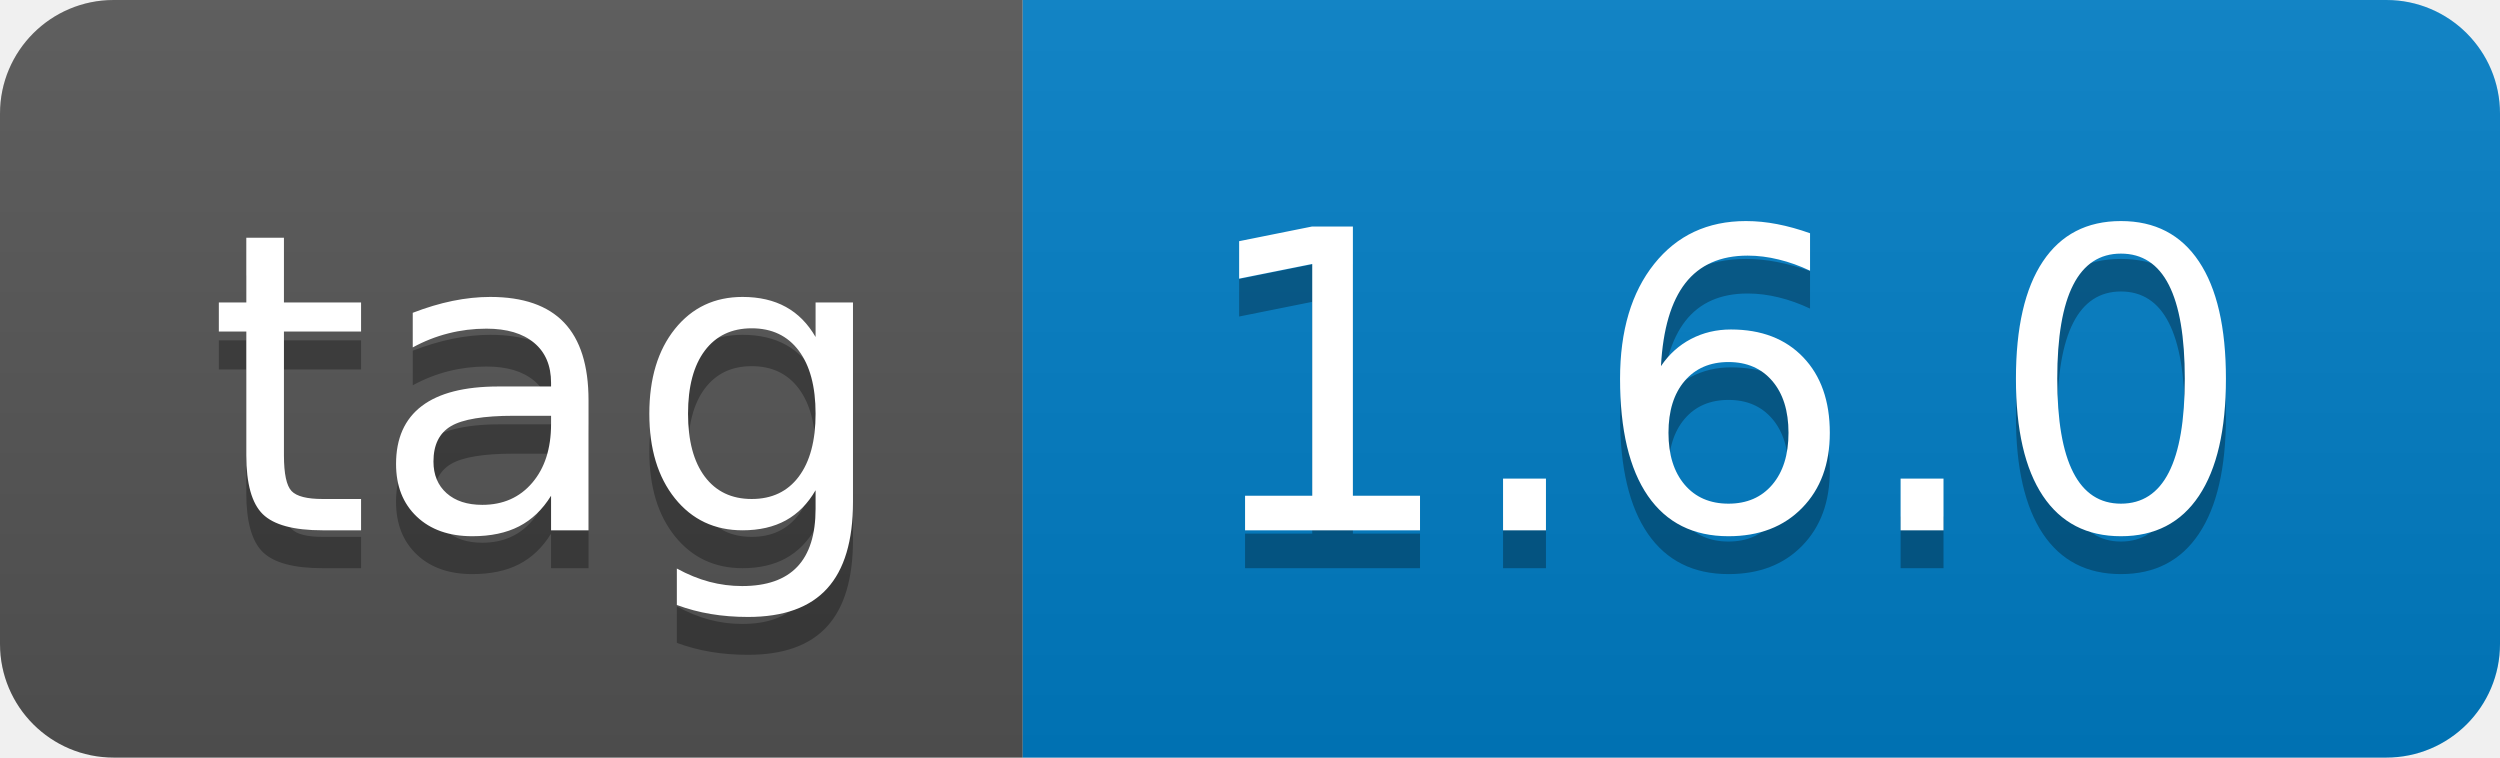
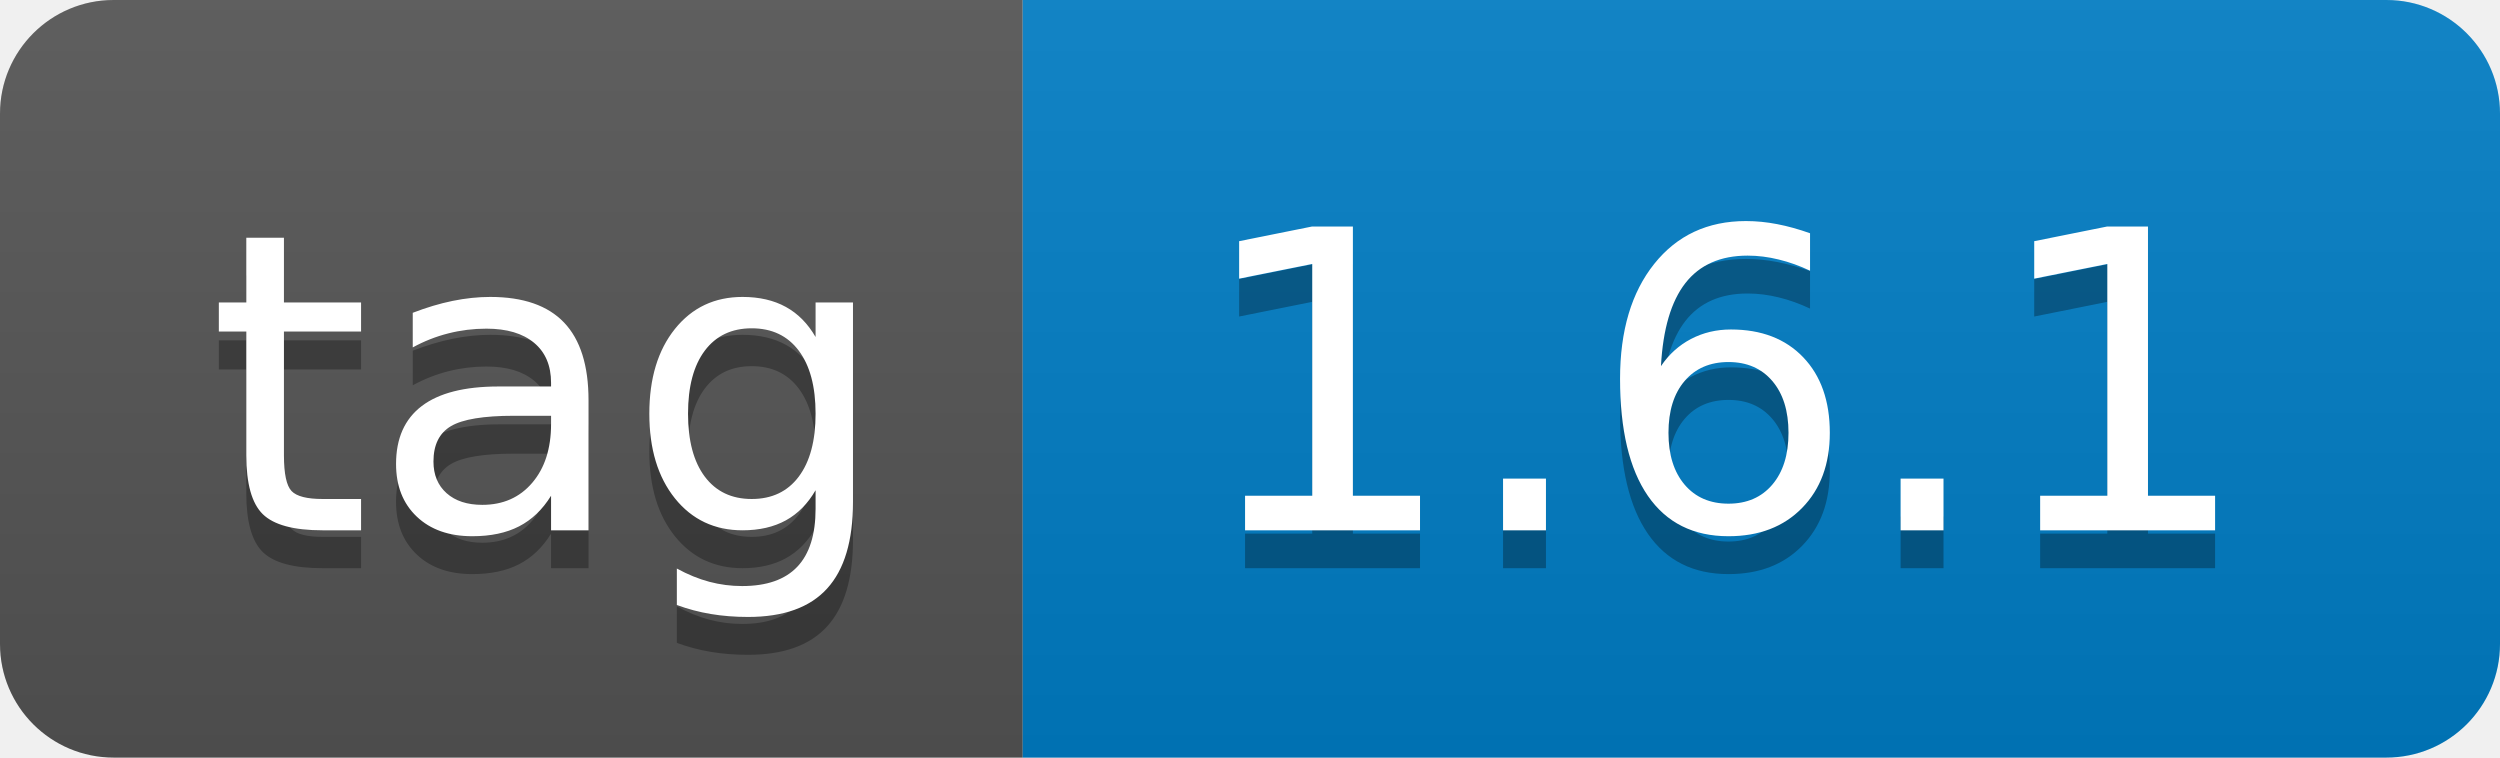
- <svg xmlns="http://www.w3.org/2000/svg" width="66" height="20" role="img" aria-label="tag: 1.6.0">
+ <svg xmlns="http://www.w3.org/2000/svg" width="66" height="20" role="img" aria-label="tag: 1.6.1">
  <linearGradient id="s" x2="0" y2="100%">
    <stop offset="0" stop-color="#bbb" stop-opacity=".1" />
    <stop offset="1" stop-opacity=".1" />
  </linearGradient>
  <clipPath id="r">
    <rect width="66" height="20" rx="3" fill="#fff" />
  </clipPath>
  <g clip-path="url(#r)">
    <rect width="27" height="20" fill="#555" />
    <rect x="27" width="39" height="20" fill="#007ec6" />
    <rect width="66" height="20" fill="url(#s)" />
  </g>
  <g fill="#fff" text-anchor="middle" font-family="Verdana,Geneva,DejaVu Sans,sans-serif" text-rendering="geometricPrecision" font-size="110">
    <text aria-hidden="true" x="145" y="150" fill="#010101" fill-opacity=".3" transform="scale(.1)" textLength="170">tag</text>
    <text x="145" y="140" transform="scale(.1)" fill="#fff" textLength="170">tag</text>
-     <text aria-hidden="true" x="455" y="150" fill="#010101" fill-opacity=".3" transform="scale(.1)" textLength="290">1.6.0</text>
-     <text x="455" y="140" transform="scale(.1)" fill="#fff" textLength="290">1.6.0</text>
+     <text aria-hidden="true" x="455" y="150" fill="#010101" fill-opacity=".3" transform="scale(.1)" textLength="290">1.6.1</text>
+     <text x="455" y="140" transform="scale(.1)" fill="#fff" textLength="290">1.6.1</text>
  </g>
</svg>
